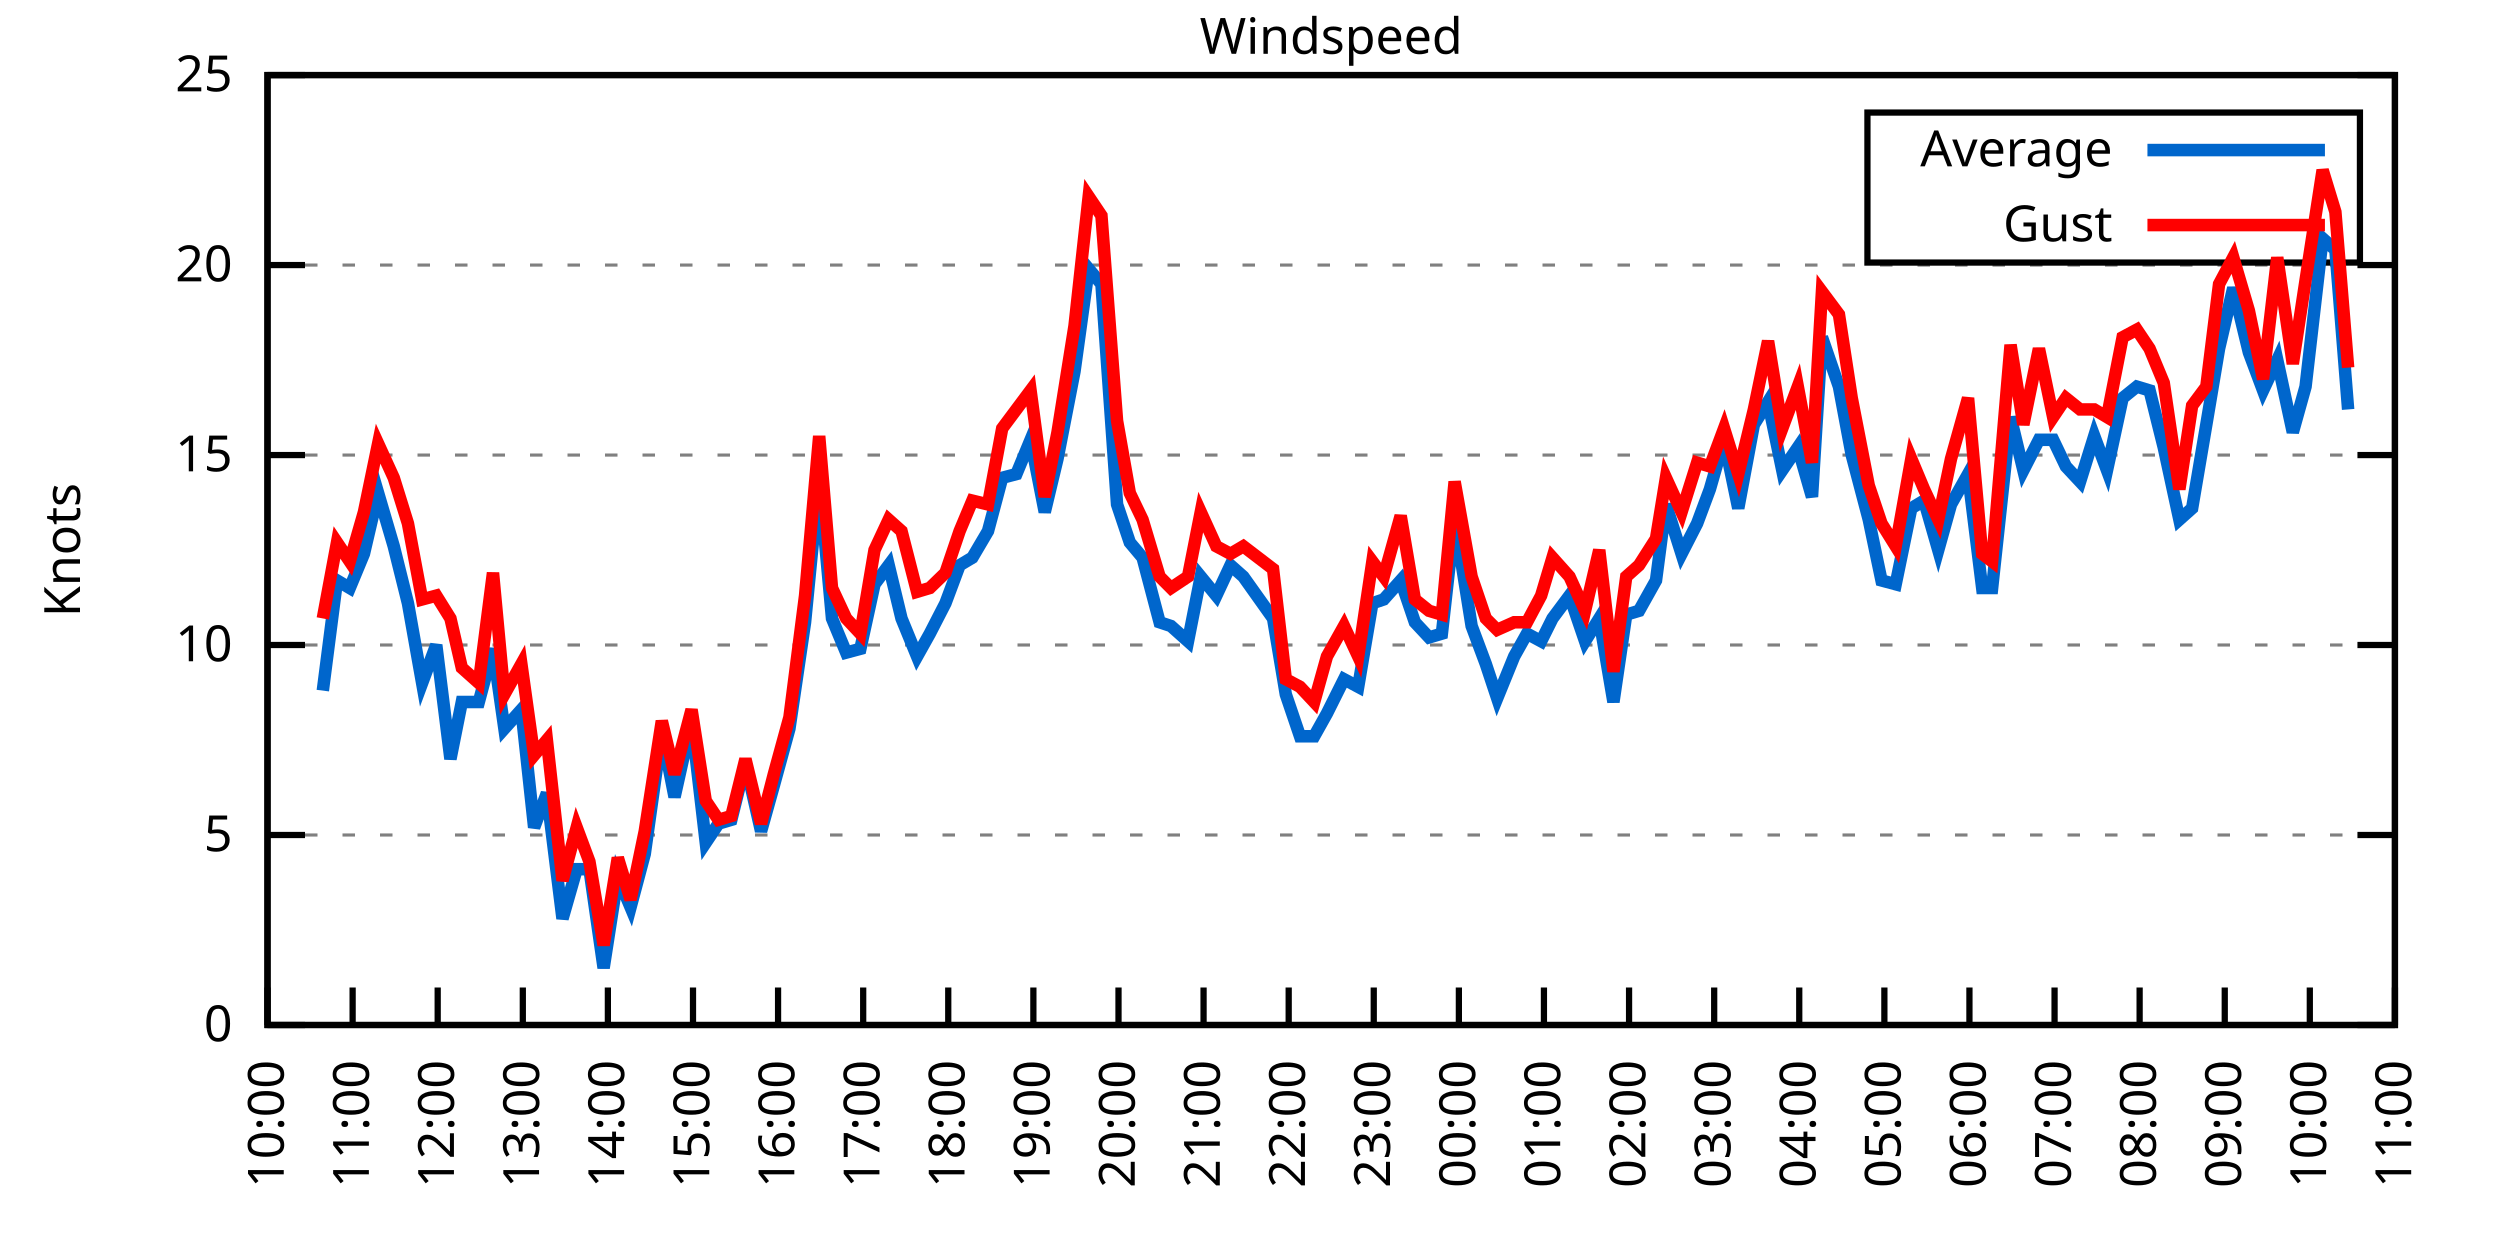
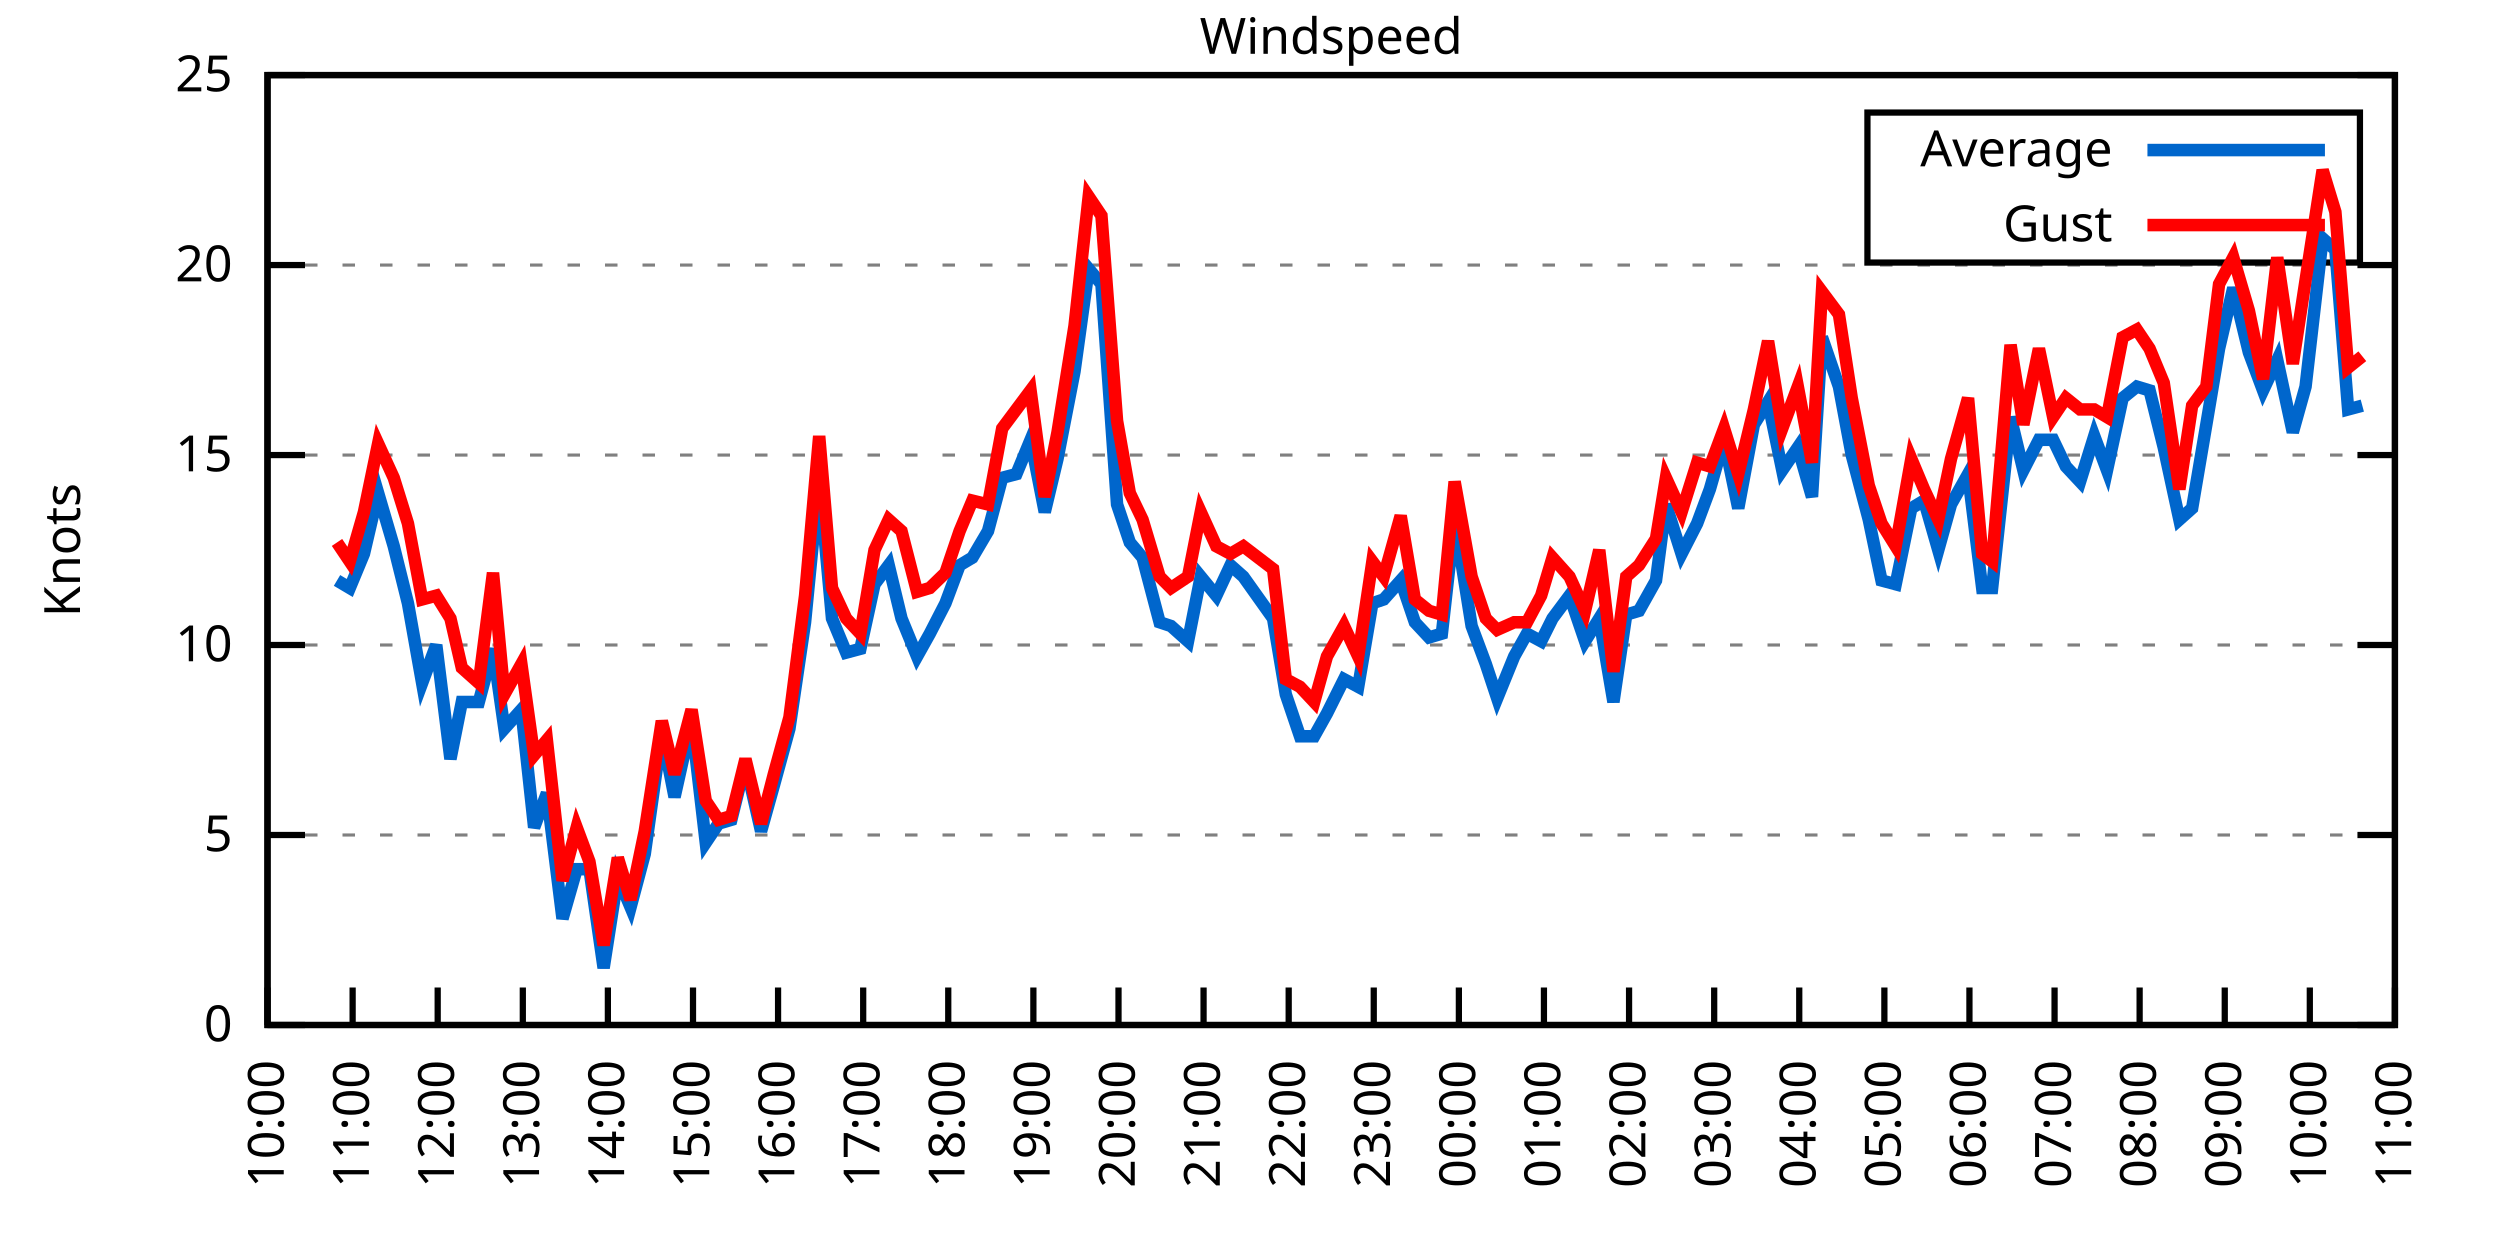
<svg xmlns="http://www.w3.org/2000/svg" xmlns:xlink="http://www.w3.org/1999/xlink" width="400" height="200" viewBox="0 0 400 200">
  <g id="gnuplot_canvas">
    <rect x="0" y="0" width="400" height="200" fill="none" />
    <defs>
      <circle id="gpDot" r="0.5" stroke-width="0.5" stroke="currentColor" />
      <path id="gpPt0" stroke-width="0.333" stroke="currentColor" d="M-1,0 h2 M0,-1 v2" />
      <path id="gpPt1" stroke-width="0.333" stroke="currentColor" d="M-1,-1 L1,1 M1,-1 L-1,1" />
      <path id="gpPt2" stroke-width="0.333" stroke="currentColor" d="M-1,0 L1,0 M0,-1 L0,1 M-1,-1 L1,1 M-1,1 L1,-1" />
      <rect id="gpPt3" stroke-width="0.333" stroke="currentColor" x="-1" y="-1" width="2" height="2" />
      <rect id="gpPt4" stroke-width="0.333" stroke="currentColor" fill="currentColor" x="-1" y="-1" width="2" height="2" />
      <circle id="gpPt5" stroke-width="0.333" stroke="currentColor" cx="0" cy="0" r="1" />
      <use xlink:href="#gpPt5" id="gpPt6" fill="currentColor" stroke="none" />
      <path id="gpPt7" stroke-width="0.333" stroke="currentColor" d="M0,-1.33 L-1.33,0.67 L1.33,0.67 z" />
      <use xlink:href="#gpPt7" id="gpPt8" fill="currentColor" stroke="none" />
      <use xlink:href="#gpPt7" id="gpPt9" stroke="currentColor" transform="rotate(180)" />
      <use xlink:href="#gpPt9" id="gpPt10" fill="currentColor" stroke="none" />
      <use xlink:href="#gpPt3" id="gpPt11" stroke="currentColor" transform="rotate(45)" />
      <use xlink:href="#gpPt11" id="gpPt12" fill="currentColor" stroke="none" />
      <path id="gpPt13" stroke-width="0.333" stroke="currentColor" d="M0,1.330 L1.265,0.411 L0.782,-1.067 L-0.782,-1.076 L-1.265,0.411 z" />
      <use xlink:href="#gpPt13" id="gpPt14" fill="currentColor" stroke="none" />
      <filter id="textbox" filterUnits="objectBoundingBox" x="0" y="0" height="1" width="1">
        <feFlood flood-color="white" flood-opacity="1" result="bgnd" />
        <feComposite in="SourceGraphic" in2="bgnd" operator="atop" />
      </filter>
      <filter id="greybox" filterUnits="objectBoundingBox" x="0" y="0" height="1" width="1">
        <feFlood flood-color="lightgrey" flood-opacity="1" result="grey" />
        <feComposite in="SourceGraphic" in2="grey" operator="atop" />
      </filter>
    </defs>
    <g fill="none" color="white" stroke="currentColor" stroke-width="1.00" stroke-linecap="butt" stroke-linejoin="miter">
</g>
    <g fill="none" color="black" stroke="currentColor" stroke-width="1.00" stroke-linecap="butt" stroke-linejoin="miter">
      <g stroke="none" shape-rendering="crispEdges">
        <polygon fill="rgb(255, 255, 255)" points="42.80,164.00 383.18,164.00 383.18,12.02 42.80,12.02 " />
      </g>
    </g>
    <g fill="none" color="black" stroke="currentColor" stroke-width="1.00" stroke-linecap="butt" stroke-linejoin="miter">
</g>
    <g fill="none" color="black" stroke="black" stroke-width="0.50" stroke-linecap="butt" stroke-linejoin="miter">
</g>
    <g fill="none" color="gray" stroke="currentColor" stroke-width="0.50" stroke-linecap="butt" stroke-linejoin="miter">
      <path stroke="gray" stroke-dasharray="2,4" class="gridline" d="M42.80,164.00 L383.19,164.00  " />
    </g>
    <g fill="none" color="gray" stroke="gray" stroke-width="1.00" stroke-linecap="butt" stroke-linejoin="miter">
</g>
    <g fill="none" color="black" stroke="currentColor" stroke-width="1.00" stroke-linecap="butt" stroke-linejoin="miter">
      <path stroke="black" d="M42.80,164.00 L48.80,164.00 M383.19,164.00 L377.19,164.00  " />
      <g transform="translate(37.20,166.60)" stroke="none" fill="black" font-family="Sans" font-size="8.00" text-anchor="end">
        <text>
          <tspan font-family="Sans"> 0</tspan>
        </text>
      </g>
    </g>
    <g fill="none" color="black" stroke="currentColor" stroke-width="1.00" stroke-linecap="butt" stroke-linejoin="miter">
</g>
    <g fill="none" color="black" stroke="black" stroke-width="0.50" stroke-linecap="butt" stroke-linejoin="miter">
</g>
    <g fill="none" color="gray" stroke="currentColor" stroke-width="0.50" stroke-linecap="butt" stroke-linejoin="miter">
      <path stroke="gray" stroke-dasharray="2,4" class="gridline" d="M42.80,133.60 L383.19,133.60  " />
    </g>
    <g fill="none" color="gray" stroke="gray" stroke-width="1.00" stroke-linecap="butt" stroke-linejoin="miter">
</g>
    <g fill="none" color="black" stroke="currentColor" stroke-width="1.00" stroke-linecap="butt" stroke-linejoin="miter">
      <path stroke="black" d="M42.80,133.60 L48.80,133.60 M383.19,133.60 L377.19,133.60  " />
      <g transform="translate(37.20,136.20)" stroke="none" fill="black" font-family="Sans" font-size="8.00" text-anchor="end">
        <text>
          <tspan font-family="Sans"> 5</tspan>
        </text>
      </g>
    </g>
    <g fill="none" color="black" stroke="currentColor" stroke-width="1.00" stroke-linecap="butt" stroke-linejoin="miter">
</g>
    <g fill="none" color="black" stroke="black" stroke-width="0.50" stroke-linecap="butt" stroke-linejoin="miter">
</g>
    <g fill="none" color="gray" stroke="currentColor" stroke-width="0.50" stroke-linecap="butt" stroke-linejoin="miter">
      <path stroke="gray" stroke-dasharray="2,4" class="gridline" d="M42.80,103.20 L383.19,103.20  " />
    </g>
    <g fill="none" color="gray" stroke="gray" stroke-width="1.00" stroke-linecap="butt" stroke-linejoin="miter">
</g>
    <g fill="none" color="black" stroke="currentColor" stroke-width="1.00" stroke-linecap="butt" stroke-linejoin="miter">
      <path stroke="black" d="M42.80,103.20 L48.80,103.20 M383.19,103.20 L377.19,103.20  " />
      <g transform="translate(37.20,105.80)" stroke="none" fill="black" font-family="Sans" font-size="8.00" text-anchor="end">
        <text>
          <tspan font-family="Sans"> 10</tspan>
        </text>
      </g>
    </g>
    <g fill="none" color="black" stroke="currentColor" stroke-width="1.00" stroke-linecap="butt" stroke-linejoin="miter">
</g>
    <g fill="none" color="black" stroke="black" stroke-width="0.50" stroke-linecap="butt" stroke-linejoin="miter">
</g>
    <g fill="none" color="gray" stroke="currentColor" stroke-width="0.50" stroke-linecap="butt" stroke-linejoin="miter">
      <path stroke="gray" stroke-dasharray="2,4" class="gridline" d="M42.80,72.81 L383.19,72.81  " />
    </g>
    <g fill="none" color="gray" stroke="gray" stroke-width="1.00" stroke-linecap="butt" stroke-linejoin="miter">
</g>
    <g fill="none" color="black" stroke="currentColor" stroke-width="1.00" stroke-linecap="butt" stroke-linejoin="miter">
      <path stroke="black" d="M42.80,72.81 L48.80,72.81 M383.19,72.81 L377.19,72.81  " />
      <g transform="translate(37.20,75.41)" stroke="none" fill="black" font-family="Sans" font-size="8.00" text-anchor="end">
        <text>
          <tspan font-family="Sans"> 15</tspan>
        </text>
      </g>
    </g>
    <g fill="none" color="black" stroke="currentColor" stroke-width="1.00" stroke-linecap="butt" stroke-linejoin="miter">
</g>
    <g fill="none" color="black" stroke="black" stroke-width="0.50" stroke-linecap="butt" stroke-linejoin="miter">
</g>
    <g fill="none" color="gray" stroke="currentColor" stroke-width="0.50" stroke-linecap="butt" stroke-linejoin="miter">
      <path stroke="gray" stroke-dasharray="2,4" class="gridline" d="M42.80,42.41 L383.19,42.41  " />
    </g>
    <g fill="none" color="gray" stroke="gray" stroke-width="1.00" stroke-linecap="butt" stroke-linejoin="miter">
</g>
    <g fill="none" color="black" stroke="currentColor" stroke-width="1.00" stroke-linecap="butt" stroke-linejoin="miter">
      <path stroke="black" d="M42.80,42.41 L48.80,42.41 M383.19,42.41 L377.19,42.41  " />
      <g transform="translate(37.20,45.01)" stroke="none" fill="black" font-family="Sans" font-size="8.00" text-anchor="end">
        <text>
          <tspan font-family="Sans"> 20</tspan>
        </text>
      </g>
    </g>
    <g fill="none" color="black" stroke="currentColor" stroke-width="1.00" stroke-linecap="butt" stroke-linejoin="miter">
</g>
    <g fill="none" color="black" stroke="black" stroke-width="0.50" stroke-linecap="butt" stroke-linejoin="miter">
</g>
    <g fill="none" color="gray" stroke="currentColor" stroke-width="0.50" stroke-linecap="butt" stroke-linejoin="miter">
      <path stroke="gray" stroke-dasharray="2,4" class="gridline" d="M42.80,12.01 L383.19,12.01  " />
    </g>
    <g fill="none" color="gray" stroke="gray" stroke-width="1.00" stroke-linecap="butt" stroke-linejoin="miter">
</g>
    <g fill="none" color="black" stroke="currentColor" stroke-width="1.00" stroke-linecap="butt" stroke-linejoin="miter">
      <path stroke="black" d="M42.80,12.01 L48.80,12.01 M383.19,12.01 L377.19,12.01  " />
      <g transform="translate(37.20,14.61)" stroke="none" fill="black" font-family="Sans" font-size="8.00" text-anchor="end">
        <text>
          <tspan font-family="Sans"> 25</tspan>
        </text>
      </g>
    </g>
    <g fill="none" color="black" stroke="currentColor" stroke-width="1.00" stroke-linecap="butt" stroke-linejoin="miter">
      <path stroke="black" d="M42.80,164.00 L42.80,158.00  " />
      <g transform="translate(45.40,169.60) rotate(270.00)" stroke="none" fill="black" font-family="Sans" font-size="8.00" text-anchor="end">
        <text>
          <tspan font-family="Sans">10:00</tspan>
        </text>
      </g>
    </g>
    <g fill="none" color="black" stroke="currentColor" stroke-width="1.00" stroke-linecap="butt" stroke-linejoin="miter">
      <path stroke="black" d="M56.42,164.00 L56.42,158.00  " />
      <g transform="translate(59.02,169.60) rotate(270.00)" stroke="none" fill="black" font-family="Sans" font-size="8.00" text-anchor="end">
        <text>
          <tspan font-family="Sans">11:00</tspan>
        </text>
      </g>
    </g>
    <g fill="none" color="black" stroke="currentColor" stroke-width="1.00" stroke-linecap="butt" stroke-linejoin="miter">
      <path stroke="black" d="M70.03,164.00 L70.03,158.00  " />
      <g transform="translate(72.63,169.60) rotate(270.00)" stroke="none" fill="black" font-family="Sans" font-size="8.00" text-anchor="end">
        <text>
          <tspan font-family="Sans">12:00</tspan>
        </text>
      </g>
    </g>
    <g fill="none" color="black" stroke="currentColor" stroke-width="1.00" stroke-linecap="butt" stroke-linejoin="miter">
      <path stroke="black" d="M83.65,164.00 L83.65,158.00  " />
      <g transform="translate(86.25,169.60) rotate(270.00)" stroke="none" fill="black" font-family="Sans" font-size="8.00" text-anchor="end">
        <text>
          <tspan font-family="Sans">13:00</tspan>
        </text>
      </g>
    </g>
    <g fill="none" color="black" stroke="currentColor" stroke-width="1.00" stroke-linecap="butt" stroke-linejoin="miter">
      <path stroke="black" d="M97.26,164.00 L97.26,158.00  " />
      <g transform="translate(99.86,169.60) rotate(270.00)" stroke="none" fill="black" font-family="Sans" font-size="8.00" text-anchor="end">
        <text>
          <tspan font-family="Sans">14:00</tspan>
        </text>
      </g>
    </g>
    <g fill="none" color="black" stroke="currentColor" stroke-width="1.00" stroke-linecap="butt" stroke-linejoin="miter">
      <path stroke="black" d="M110.88,164.00 L110.88,158.00  " />
      <g transform="translate(113.48,169.60) rotate(270.00)" stroke="none" fill="black" font-family="Sans" font-size="8.00" text-anchor="end">
        <text>
          <tspan font-family="Sans">15:00</tspan>
        </text>
      </g>
    </g>
    <g fill="none" color="black" stroke="currentColor" stroke-width="1.00" stroke-linecap="butt" stroke-linejoin="miter">
      <path stroke="black" d="M124.49,164.00 L124.49,158.00  " />
      <g transform="translate(127.09,169.60) rotate(270.00)" stroke="none" fill="black" font-family="Sans" font-size="8.00" text-anchor="end">
        <text>
          <tspan font-family="Sans">16:00</tspan>
        </text>
      </g>
    </g>
    <g fill="none" color="black" stroke="currentColor" stroke-width="1.00" stroke-linecap="butt" stroke-linejoin="miter">
      <path stroke="black" d="M138.11,164.00 L138.11,158.00  " />
      <g transform="translate(140.71,169.60) rotate(270.00)" stroke="none" fill="black" font-family="Sans" font-size="8.00" text-anchor="end">
        <text>
          <tspan font-family="Sans">17:00</tspan>
        </text>
      </g>
    </g>
    <g fill="none" color="black" stroke="currentColor" stroke-width="1.00" stroke-linecap="butt" stroke-linejoin="miter">
      <path stroke="black" d="M151.72,164.00 L151.72,158.00  " />
      <g transform="translate(154.32,169.60) rotate(270.00)" stroke="none" fill="black" font-family="Sans" font-size="8.00" text-anchor="end">
        <text>
          <tspan font-family="Sans">18:00</tspan>
        </text>
      </g>
    </g>
    <g fill="none" color="black" stroke="currentColor" stroke-width="1.00" stroke-linecap="butt" stroke-linejoin="miter">
      <path stroke="black" d="M165.34,164.00 L165.34,158.00  " />
      <g transform="translate(167.94,169.60) rotate(270.00)" stroke="none" fill="black" font-family="Sans" font-size="8.00" text-anchor="end">
        <text>
          <tspan font-family="Sans">19:00</tspan>
        </text>
      </g>
    </g>
    <g fill="none" color="black" stroke="currentColor" stroke-width="1.00" stroke-linecap="butt" stroke-linejoin="miter">
      <path stroke="black" d="M178.96,164.00 L178.96,158.00  " />
      <g transform="translate(181.56,169.60) rotate(270.00)" stroke="none" fill="black" font-family="Sans" font-size="8.00" text-anchor="end">
        <text>
          <tspan font-family="Sans">20:00</tspan>
        </text>
      </g>
    </g>
    <g fill="none" color="black" stroke="currentColor" stroke-width="1.00" stroke-linecap="butt" stroke-linejoin="miter">
      <path stroke="black" d="M192.57,164.00 L192.57,158.00  " />
      <g transform="translate(195.17,169.60) rotate(270.00)" stroke="none" fill="black" font-family="Sans" font-size="8.00" text-anchor="end">
        <text>
          <tspan font-family="Sans">21:00</tspan>
        </text>
      </g>
    </g>
    <g fill="none" color="black" stroke="currentColor" stroke-width="1.00" stroke-linecap="butt" stroke-linejoin="miter">
      <path stroke="black" d="M206.19,164.00 L206.19,158.00  " />
      <g transform="translate(208.79,169.60) rotate(270.00)" stroke="none" fill="black" font-family="Sans" font-size="8.00" text-anchor="end">
        <text>
          <tspan font-family="Sans">22:00</tspan>
        </text>
      </g>
    </g>
    <g fill="none" color="black" stroke="currentColor" stroke-width="1.00" stroke-linecap="butt" stroke-linejoin="miter">
      <path stroke="black" d="M219.80,164.00 L219.80,158.00  " />
      <g transform="translate(222.40,169.60) rotate(270.00)" stroke="none" fill="black" font-family="Sans" font-size="8.00" text-anchor="end">
        <text>
          <tspan font-family="Sans">23:00</tspan>
        </text>
      </g>
    </g>
    <g fill="none" color="black" stroke="currentColor" stroke-width="1.00" stroke-linecap="butt" stroke-linejoin="miter">
      <path stroke="black" d="M233.42,164.00 L233.42,158.00  " />
      <g transform="translate(236.02,169.60) rotate(270.00)" stroke="none" fill="black" font-family="Sans" font-size="8.00" text-anchor="end">
        <text>
          <tspan font-family="Sans">00:00</tspan>
        </text>
      </g>
    </g>
    <g fill="none" color="black" stroke="currentColor" stroke-width="1.00" stroke-linecap="butt" stroke-linejoin="miter">
      <path stroke="black" d="M247.03,164.00 L247.03,158.00  " />
      <g transform="translate(249.63,169.60) rotate(270.00)" stroke="none" fill="black" font-family="Sans" font-size="8.00" text-anchor="end">
        <text>
          <tspan font-family="Sans">01:00</tspan>
        </text>
      </g>
    </g>
    <g fill="none" color="black" stroke="currentColor" stroke-width="1.00" stroke-linecap="butt" stroke-linejoin="miter">
      <path stroke="black" d="M260.65,164.00 L260.65,158.00  " />
      <g transform="translate(263.25,169.60) rotate(270.00)" stroke="none" fill="black" font-family="Sans" font-size="8.00" text-anchor="end">
        <text>
          <tspan font-family="Sans">02:00</tspan>
        </text>
      </g>
    </g>
    <g fill="none" color="black" stroke="currentColor" stroke-width="1.00" stroke-linecap="butt" stroke-linejoin="miter">
      <path stroke="black" d="M274.27,164.00 L274.27,158.00  " />
      <g transform="translate(276.87,169.60) rotate(270.00)" stroke="none" fill="black" font-family="Sans" font-size="8.00" text-anchor="end">
        <text>
          <tspan font-family="Sans">03:00</tspan>
        </text>
      </g>
    </g>
    <g fill="none" color="black" stroke="currentColor" stroke-width="1.00" stroke-linecap="butt" stroke-linejoin="miter">
      <path stroke="black" d="M287.88,164.00 L287.88,158.00  " />
      <g transform="translate(290.48,169.60) rotate(270.00)" stroke="none" fill="black" font-family="Sans" font-size="8.00" text-anchor="end">
        <text>
          <tspan font-family="Sans">04:00</tspan>
        </text>
      </g>
    </g>
    <g fill="none" color="black" stroke="currentColor" stroke-width="1.00" stroke-linecap="butt" stroke-linejoin="miter">
      <path stroke="black" d="M301.50,164.00 L301.50,158.00  " />
      <g transform="translate(304.10,169.60) rotate(270.00)" stroke="none" fill="black" font-family="Sans" font-size="8.00" text-anchor="end">
        <text>
          <tspan font-family="Sans">05:00</tspan>
        </text>
      </g>
    </g>
    <g fill="none" color="black" stroke="currentColor" stroke-width="1.00" stroke-linecap="butt" stroke-linejoin="miter">
      <path stroke="black" d="M315.11,164.00 L315.11,158.00  " />
      <g transform="translate(317.71,169.60) rotate(270.00)" stroke="none" fill="black" font-family="Sans" font-size="8.00" text-anchor="end">
        <text>
          <tspan font-family="Sans">06:00</tspan>
        </text>
      </g>
    </g>
    <g fill="none" color="black" stroke="currentColor" stroke-width="1.00" stroke-linecap="butt" stroke-linejoin="miter">
      <path stroke="black" d="M328.73,164.00 L328.73,158.00  " />
      <g transform="translate(331.33,169.60) rotate(270.00)" stroke="none" fill="black" font-family="Sans" font-size="8.00" text-anchor="end">
        <text>
          <tspan font-family="Sans">07:00</tspan>
        </text>
      </g>
    </g>
    <g fill="none" color="black" stroke="currentColor" stroke-width="1.00" stroke-linecap="butt" stroke-linejoin="miter">
      <path stroke="black" d="M342.34,164.00 L342.34,158.00  " />
      <g transform="translate(344.94,169.60) rotate(270.00)" stroke="none" fill="black" font-family="Sans" font-size="8.00" text-anchor="end">
        <text>
          <tspan font-family="Sans">08:00</tspan>
        </text>
      </g>
    </g>
    <g fill="none" color="black" stroke="currentColor" stroke-width="1.00" stroke-linecap="butt" stroke-linejoin="miter">
      <path stroke="black" d="M355.96,164.00 L355.96,158.00  " />
      <g transform="translate(358.56,169.60) rotate(270.00)" stroke="none" fill="black" font-family="Sans" font-size="8.00" text-anchor="end">
        <text>
          <tspan font-family="Sans">09:00</tspan>
        </text>
      </g>
    </g>
    <g fill="none" color="black" stroke="currentColor" stroke-width="1.00" stroke-linecap="butt" stroke-linejoin="miter">
      <path stroke="black" d="M369.57,164.00 L369.57,158.00  " />
      <g transform="translate(372.17,169.60) rotate(270.00)" stroke="none" fill="black" font-family="Sans" font-size="8.00" text-anchor="end">
        <text>
          <tspan font-family="Sans">10:00</tspan>
        </text>
      </g>
    </g>
    <g fill="none" color="black" stroke="currentColor" stroke-width="1.00" stroke-linecap="butt" stroke-linejoin="miter">
      <path stroke="black" d="M383.19,164.00 L383.19,158.00  " />
      <g transform="translate(385.79,169.60) rotate(270.00)" stroke="none" fill="black" font-family="Sans" font-size="8.00" text-anchor="end">
        <text>
          <tspan font-family="Sans">11:00</tspan>
        </text>
      </g>
    </g>
    <g fill="none" color="black" stroke="currentColor" stroke-width="1.00" stroke-linecap="butt" stroke-linejoin="miter">
</g>
    <g fill="none" color="black" stroke="currentColor" stroke-width="1.00" stroke-linecap="butt" stroke-linejoin="miter">
      <path stroke="black" d="M42.80,12.01 L42.80,164.00 L383.19,164.00 L383.19,12.01 L42.80,12.01 Z  " />
    </g>
    <g fill="none" color="black" stroke="currentColor" stroke-width="1.00" stroke-linecap="butt" stroke-linejoin="miter">
</g>
    <g fill="none" color="black" stroke="currentColor" stroke-width="1.00" stroke-linecap="butt" stroke-linejoin="miter">
      <path stroke="black" d="M298.79,42.01 L298.79,18.01 L377.59,18.01 L377.59,42.01 L298.79,42.01 Z  " />
    </g>
    <g id="Windspeed_plot_1">
      <g fill="none" color="white" stroke="black" stroke-width="2.00" stroke-linecap="butt" stroke-linejoin="miter">
</g>
      <g fill="none" color="black" stroke="currentColor" stroke-width="2.00" stroke-linecap="butt" stroke-linejoin="miter">
        <g transform="translate(337.99,26.61)" stroke="none" fill="black" font-family="Sans" font-size="8.00" text-anchor="end">
          <text>
            <tspan font-family="Sans">Average</tspan>
          </text>
        </g>
      </g>
      <g fill="none" color="black" stroke="currentColor" stroke-width="2.00" stroke-linecap="butt" stroke-linejoin="miter">
-         <path stroke="rgb(  0, 102, 204)" d="M343.59,24.01 L371.99,24.01 M51.65,110.50 L53.92,92.87 L55.96,94.08 L58.23,88.61 L60.50,78.89 L63.00,87.40   L65.27,96.52 L67.54,109.28 L69.80,103.20 L72.07,121.44 L73.89,112.32 L76.61,112.32 L78.88,103.81 L80.70,116.58   L83.42,113.54 L85.46,132.39 L87.50,126.91 L90.00,146.98 L92.27,139.07 L94.31,139.07 L96.58,154.88 L98.85,140.29   L100.89,145.15 L103.16,136.64 L105.89,117.19 L107.93,127.52 L110.65,115.36 L112.92,134.82 L114.96,131.78 L117.01,131.17   L119.27,122.05 L121.77,132.99 L123.81,125.70 L126.31,116.58 L128.81,99.56 L131.07,76.45 L133.12,98.95 L135.39,104.42   L137.66,103.81 L139.92,93.48 L142.19,90.44 L144.24,98.95 L146.73,105.03 L148.77,101.38 L151.27,96.52 L153.54,90.44   L155.58,89.22 L158.08,84.97 L160.35,76.45 L162.62,75.85 L164.89,70.37 L167.16,81.93 L169.20,73.41 L171.92,59.43   L174.19,43.02 L176.23,45.45 L178.73,80.71 L180.77,86.79 L182.81,89.22 L185.54,99.56 L187.35,100.16 L190.08,102.60   L192.12,92.26 L194.61,95.30 L196.88,90.44 L198.93,92.26 L203.69,98.95 L205.73,111.11 L208.00,117.80 L210.27,117.80   L212.31,114.15 L215.04,108.68 L217.31,109.89 L219.58,96.52 L221.39,95.91 L224.11,92.87 L226.38,99.56 L228.65,101.99   L230.70,101.38 L232.74,83.14 L235.46,100.16 L237.73,106.24 L239.55,111.72 L242.27,105.03 L244.31,101.38 L246.58,102.60   L248.40,98.95 L251.12,95.30 L253.61,102.60 L255.88,98.95 L258.15,112.32 L260.20,98.34 L262.24,97.73 L264.96,92.87   L266.55,80.71 L269.05,88.61 L271.54,83.75 L273.58,78.28 L275.85,70.37 L278.12,81.32 L280.62,67.94 L282.89,64.29   L285.16,75.24 L287.65,71.59 L289.92,79.49 L291.51,53.96 L294.23,61.86 L296.28,72.81 L299.00,83.14 L301.04,92.87   L303.31,93.48 L305.81,81.32 L307.85,80.10 L310.12,88.00 L312.16,80.71 L314.89,75.85 L317.15,94.08 L318.74,94.08   L321.69,66.73 L323.74,75.24 L326.23,70.37 L328.50,70.37 L330.54,74.63 L332.81,77.06 L335.08,69.77 L337.12,75.24   L339.62,63.69 L341.89,61.86 L343.93,62.47 L346.20,71.59 L348.70,83.14 L350.74,81.32 L353.01,67.94 L355.05,55.78   L357.32,46.06 L359.82,56.39 L362.09,62.47 L364.36,57.61 L366.85,69.16 L368.89,61.86 L371.62,38.15 L373.66,39.98   L375.70,65.51  " />
+         <path stroke="rgb(  0, 102, 204)" d="M343.59,24.01 L371.99,24.01 M53.92,92.87 L55.96,94.08 L58.23,88.61 L60.50,78.89 L63.00,87.40 L65.27,96.52   L67.54,109.28 L69.80,103.20 L72.07,121.44 L73.89,112.32 L76.61,112.32 L78.88,103.81 L80.70,116.58 L83.42,113.54   L85.46,132.39 L87.50,126.91 L90.00,146.98 L92.27,139.07 L94.31,139.07 L96.58,154.88 L98.85,140.29 L100.89,145.15   L103.16,136.64 L105.89,117.19 L107.93,127.52 L110.65,115.36 L112.92,134.82 L114.96,131.78 L117.01,131.17 L119.27,122.05   L121.77,132.99 L123.81,125.70 L126.31,116.58 L128.81,99.56 L131.07,76.45 L133.12,98.95 L135.39,104.42 L137.66,103.81   L139.92,93.48 L142.19,90.44 L144.24,98.95 L146.73,105.03 L148.77,101.38 L151.27,96.52 L153.54,90.44 L155.58,89.22   L158.08,84.97 L160.35,76.45 L162.62,75.85 L164.89,70.37 L167.16,81.93 L169.20,73.41 L171.92,59.43 L174.19,43.02   L176.23,45.45 L178.73,80.71 L180.77,86.79 L182.81,89.22 L185.54,99.56 L187.35,100.16 L190.08,102.60 L192.12,92.26   L194.61,95.30 L196.88,90.44 L198.93,92.26 L203.69,98.95 L205.73,111.11 L208.00,117.80 L210.27,117.80 L212.31,114.15   L215.04,108.68 L217.31,109.89 L219.58,96.52 L221.39,95.91 L224.11,92.87 L226.38,99.56 L228.65,101.99 L230.70,101.38   L232.74,83.14 L235.46,100.16 L237.73,106.24 L239.55,111.72 L242.27,105.03 L244.31,101.38 L246.58,102.60 L248.40,98.95   L251.12,95.30 L253.61,102.60 L255.88,98.95 L258.15,112.32 L260.20,98.34 L262.24,97.73 L264.96,92.87 L266.55,80.71   L269.05,88.61 L271.54,83.75 L273.58,78.28 L275.85,70.37 L278.12,81.32 L280.62,67.94 L282.89,64.29 L285.16,75.24   L287.65,71.59 L289.92,79.49 L291.51,53.96 L294.23,61.86 L296.28,72.81 L299.00,83.14 L301.04,92.87 L303.31,93.48   L305.81,81.32 L307.85,80.10 L310.12,88.00 L312.16,80.71 L314.89,75.85 L317.15,94.08 L318.74,94.08 L321.69,66.73   L323.74,75.24 L326.23,70.37 L328.50,70.37 L330.54,74.63 L332.81,77.06 L335.08,69.77 L337.12,75.24 L339.62,63.69   L341.89,61.86 L343.93,62.47 L346.20,71.59 L348.70,83.14 L350.74,81.32 L353.01,67.94 L355.05,55.78 L357.32,46.06   L359.82,56.39 L362.09,62.47 L364.36,57.61 L366.85,69.16 L368.89,61.86 L371.62,38.15 L373.66,39.98 L375.70,65.51   L377.97,64.90  " />
      </g>
    </g>
    <g id="Windspeed_plot_2">
      <g fill="none" color="black" stroke="currentColor" stroke-width="2.00" stroke-linecap="butt" stroke-linejoin="miter">
        <g transform="translate(337.99,38.61)" stroke="none" fill="black" font-family="Sans" font-size="8.00" text-anchor="end">
          <text>
            <tspan font-family="Sans">Gust</tspan>
          </text>
        </g>
      </g>
      <g fill="none" color="black" stroke="currentColor" stroke-width="2.00" stroke-linecap="butt" stroke-linejoin="miter">
-         <path stroke="rgb(255,   0,   0)" d="M343.59,36.01 L371.99,36.01 M51.65,98.95 L53.92,86.79 L55.96,89.83 L58.23,81.93 L60.50,70.98 L63.00,76.45   L65.27,83.75 L67.54,95.91 L69.80,95.30 L72.07,98.95 L73.89,106.85 L76.61,109.28 L78.88,91.65 L80.70,111.11   L83.42,106.24 L85.46,120.83 L87.50,118.40 L90.00,140.90 L92.27,132.39 L94.31,137.86 L96.58,151.23 L98.85,137.25   L100.89,143.94 L103.16,132.99 L105.89,115.36 L107.93,123.87 L110.65,113.54 L112.92,128.13 L114.96,131.17 L117.01,130.56   L119.27,121.44 L121.77,131.78 L123.81,123.87 L126.31,114.76 L128.81,95.30 L131.07,69.77 L133.12,94.08 L135.39,98.95   L137.66,101.38 L139.92,88.00 L142.19,83.14 L144.24,84.97 L146.73,94.69 L148.77,94.08 L151.27,91.65 L153.54,84.97   L155.58,80.10 L158.08,80.71 L160.35,68.55 L162.62,65.51 L164.89,62.47 L167.16,79.49 L169.20,69.16 L171.92,52.14   L174.19,31.46 L176.23,34.50 L178.73,67.33 L180.77,78.89 L182.81,83.14 L185.54,92.26 L187.35,94.08 L190.08,92.26   L192.12,81.93 L194.61,87.40 L196.88,88.61 L198.93,87.40 L203.69,91.04 L205.73,108.68 L208.00,109.89 L210.27,112.32   L212.31,105.03 L215.04,100.16 L217.31,105.03 L219.58,89.83 L221.39,92.26 L224.11,82.53 L226.38,95.91 L228.65,97.73   L230.70,98.34 L232.74,77.06 L235.46,92.26 L237.73,98.95 L239.55,100.77 L242.27,99.56 L244.31,99.56 L246.58,95.30   L248.40,89.22 L251.12,92.26 L253.61,97.73 L255.88,88.00 L258.15,107.46 L260.20,92.26 L262.24,90.44 L264.96,86.18   L266.55,76.45 L269.05,81.93 L271.54,74.02 L273.58,74.63 L275.85,68.55 L278.12,75.85 L280.62,65.51 L282.89,54.57   L285.16,68.55 L287.65,61.86 L289.92,74.02 L291.51,46.66 L294.23,50.31 L296.28,63.69 L299.00,77.67 L301.04,83.75   L303.31,87.40 L305.81,73.41 L307.85,78.28 L310.12,83.14 L312.16,73.41 L314.89,63.69 L317.15,88.61 L318.74,89.83   L321.69,55.18 L323.74,67.94 L326.23,55.78 L328.50,66.73 L330.54,63.69 L332.81,65.51 L335.08,65.51 L337.12,66.73   L339.62,53.96 L341.89,52.74 L343.93,55.78 L346.20,61.25 L348.70,78.28 L350.74,64.90 L353.01,61.86 L355.05,45.45   L357.32,41.19 L359.82,49.70 L362.09,60.65 L364.36,41.19 L366.85,58.21 L368.89,44.84 L371.62,27.21 L373.66,33.90   L375.70,58.82  " />
+         <path stroke="rgb(255,   0,   0)" d="M343.59,36.01 L371.99,36.01 M53.92,86.79 L55.96,89.83 L58.23,81.93 L60.50,70.98 L63.00,76.45 L65.27,83.75   L67.54,95.91 L69.80,95.30 L72.07,98.95 L73.89,106.85 L76.61,109.28 L78.88,91.65 L80.70,111.11 L83.42,106.24   L85.46,120.83 L87.50,118.40 L90.00,140.90 L92.27,132.39 L94.31,137.86 L96.58,151.23 L98.85,137.25 L100.89,143.94   L103.16,132.99 L105.89,115.36 L107.93,123.87 L110.65,113.54 L112.92,128.13 L114.96,131.17 L117.01,130.56 L119.27,121.44   L121.77,131.78 L123.81,123.87 L126.31,114.76 L128.81,95.30 L131.07,69.77 L133.12,94.08 L135.39,98.95 L137.66,101.38   L139.92,88.00 L142.19,83.14 L144.24,84.97 L146.73,94.69 L148.77,94.08 L151.27,91.65 L153.54,84.97 L155.58,80.10   L158.08,80.71 L160.35,68.55 L162.62,65.51 L164.89,62.47 L167.16,79.49 L169.20,69.16 L171.92,52.14 L174.19,31.46   L176.23,34.50 L178.73,67.33 L180.77,78.89 L182.81,83.14 L185.54,92.26 L187.35,94.08 L190.08,92.26 L192.12,81.93   L194.61,87.40 L196.88,88.61 L198.93,87.40 L203.69,91.04 L205.73,108.68 L208.00,109.89 L210.27,112.32 L212.31,105.03   L215.04,100.16 L217.31,105.03 L219.58,89.83 L221.39,92.26 L224.11,82.53 L226.38,95.91 L228.65,97.73 L230.70,98.34   L232.74,77.06 L235.46,92.26 L237.73,98.95 L239.55,100.77 L242.27,99.56 L244.31,99.56 L246.58,95.30 L248.40,89.22   L251.12,92.26 L253.61,97.73 L255.88,88.00 L258.15,107.46 L260.20,92.26 L262.24,90.44 L264.96,86.18 L266.55,76.45   L269.05,81.93 L271.54,74.02 L273.58,74.63 L275.85,68.55 L278.12,75.85 L280.62,65.51 L282.89,54.57 L285.16,68.55   L287.65,61.86 L289.92,74.02 L291.51,46.66 L294.23,50.31 L296.28,63.69 L299.00,77.67 L301.04,83.75 L303.31,87.40   L305.81,73.41 L307.85,78.28 L310.12,83.14 L312.16,73.41 L314.89,63.69 L317.15,88.61 L318.74,89.83 L321.69,55.18   L323.74,67.94 L326.23,55.78 L328.50,66.73 L330.54,63.69 L332.81,65.51 L335.08,65.51 L337.12,66.73 L339.62,53.96   L341.89,52.74 L343.93,55.78 L346.20,61.25 L348.70,78.28 L350.74,64.90 L353.01,61.86 L355.05,45.45 L357.32,41.19   L359.82,49.70 L362.09,60.65 L364.36,41.19 L366.85,58.21 L368.89,44.84 L371.62,27.21 L373.66,33.90 L375.70,58.82   L377.97,57.00  " />
      </g>
    </g>
    <g fill="none" color="black" stroke="currentColor" stroke-width="2.00" stroke-linecap="butt" stroke-linejoin="miter">
</g>
    <g fill="none" color="black" stroke="black" stroke-width="1.00" stroke-linecap="butt" stroke-linejoin="miter">
</g>
    <g fill="none" color="black" stroke="currentColor" stroke-width="1.00" stroke-linecap="butt" stroke-linejoin="miter">
      <path stroke="black" d="M42.80,12.01 L42.80,164.00 L383.19,164.00 L383.19,12.01 L42.80,12.01 Z  " />
      <g transform="translate(12.80,88.01) rotate(270.00)" stroke="none" fill="black" font-family="Sans" font-size="8.00" text-anchor="middle">
        <text>
          <tspan font-family="Sans">Knots</tspan>
        </text>
      </g>
    </g>
    <g fill="none" color="black" stroke="currentColor" stroke-width="1.00" stroke-linecap="butt" stroke-linejoin="miter">
</g>
    <g fill="none" color="black" stroke="currentColor" stroke-width="1.00" stroke-linecap="butt" stroke-linejoin="miter">
      <g transform="translate(212.99,8.61)" stroke="none" fill="black" font-family="Sans" font-size="8.00" text-anchor="middle">
        <text>
          <tspan font-family="Sans">Windspeed</tspan>
        </text>
      </g>
    </g>
    <g fill="none" color="black" stroke="currentColor" stroke-width="1.00" stroke-linecap="butt" stroke-linejoin="miter">
</g>
  </g>
</svg>
